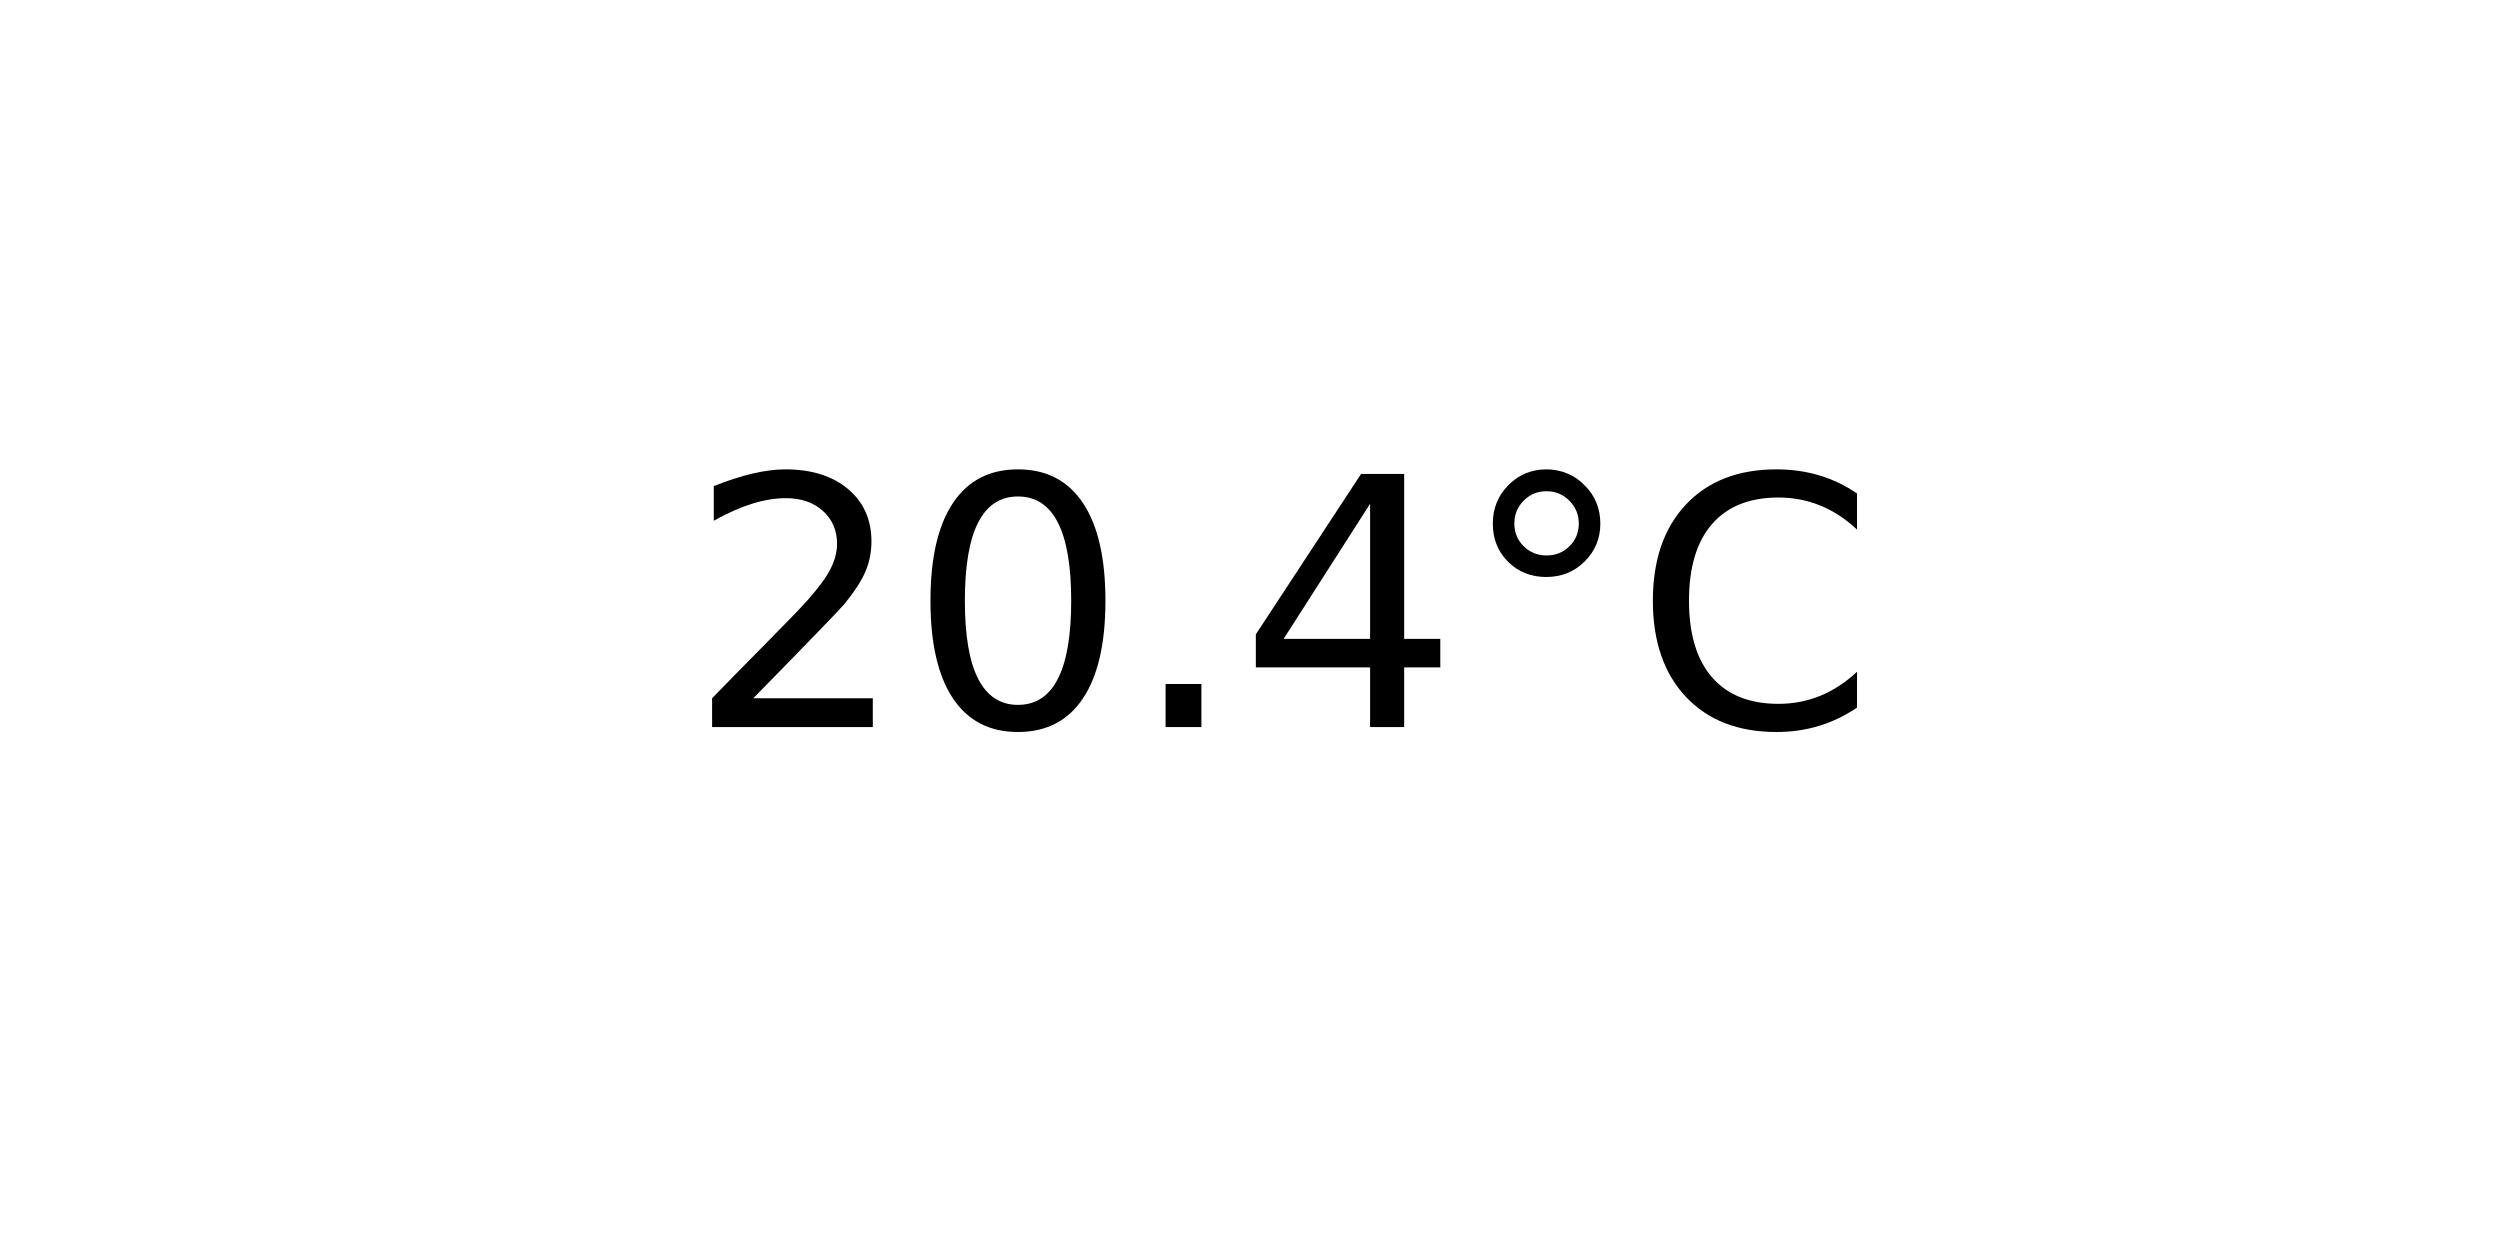
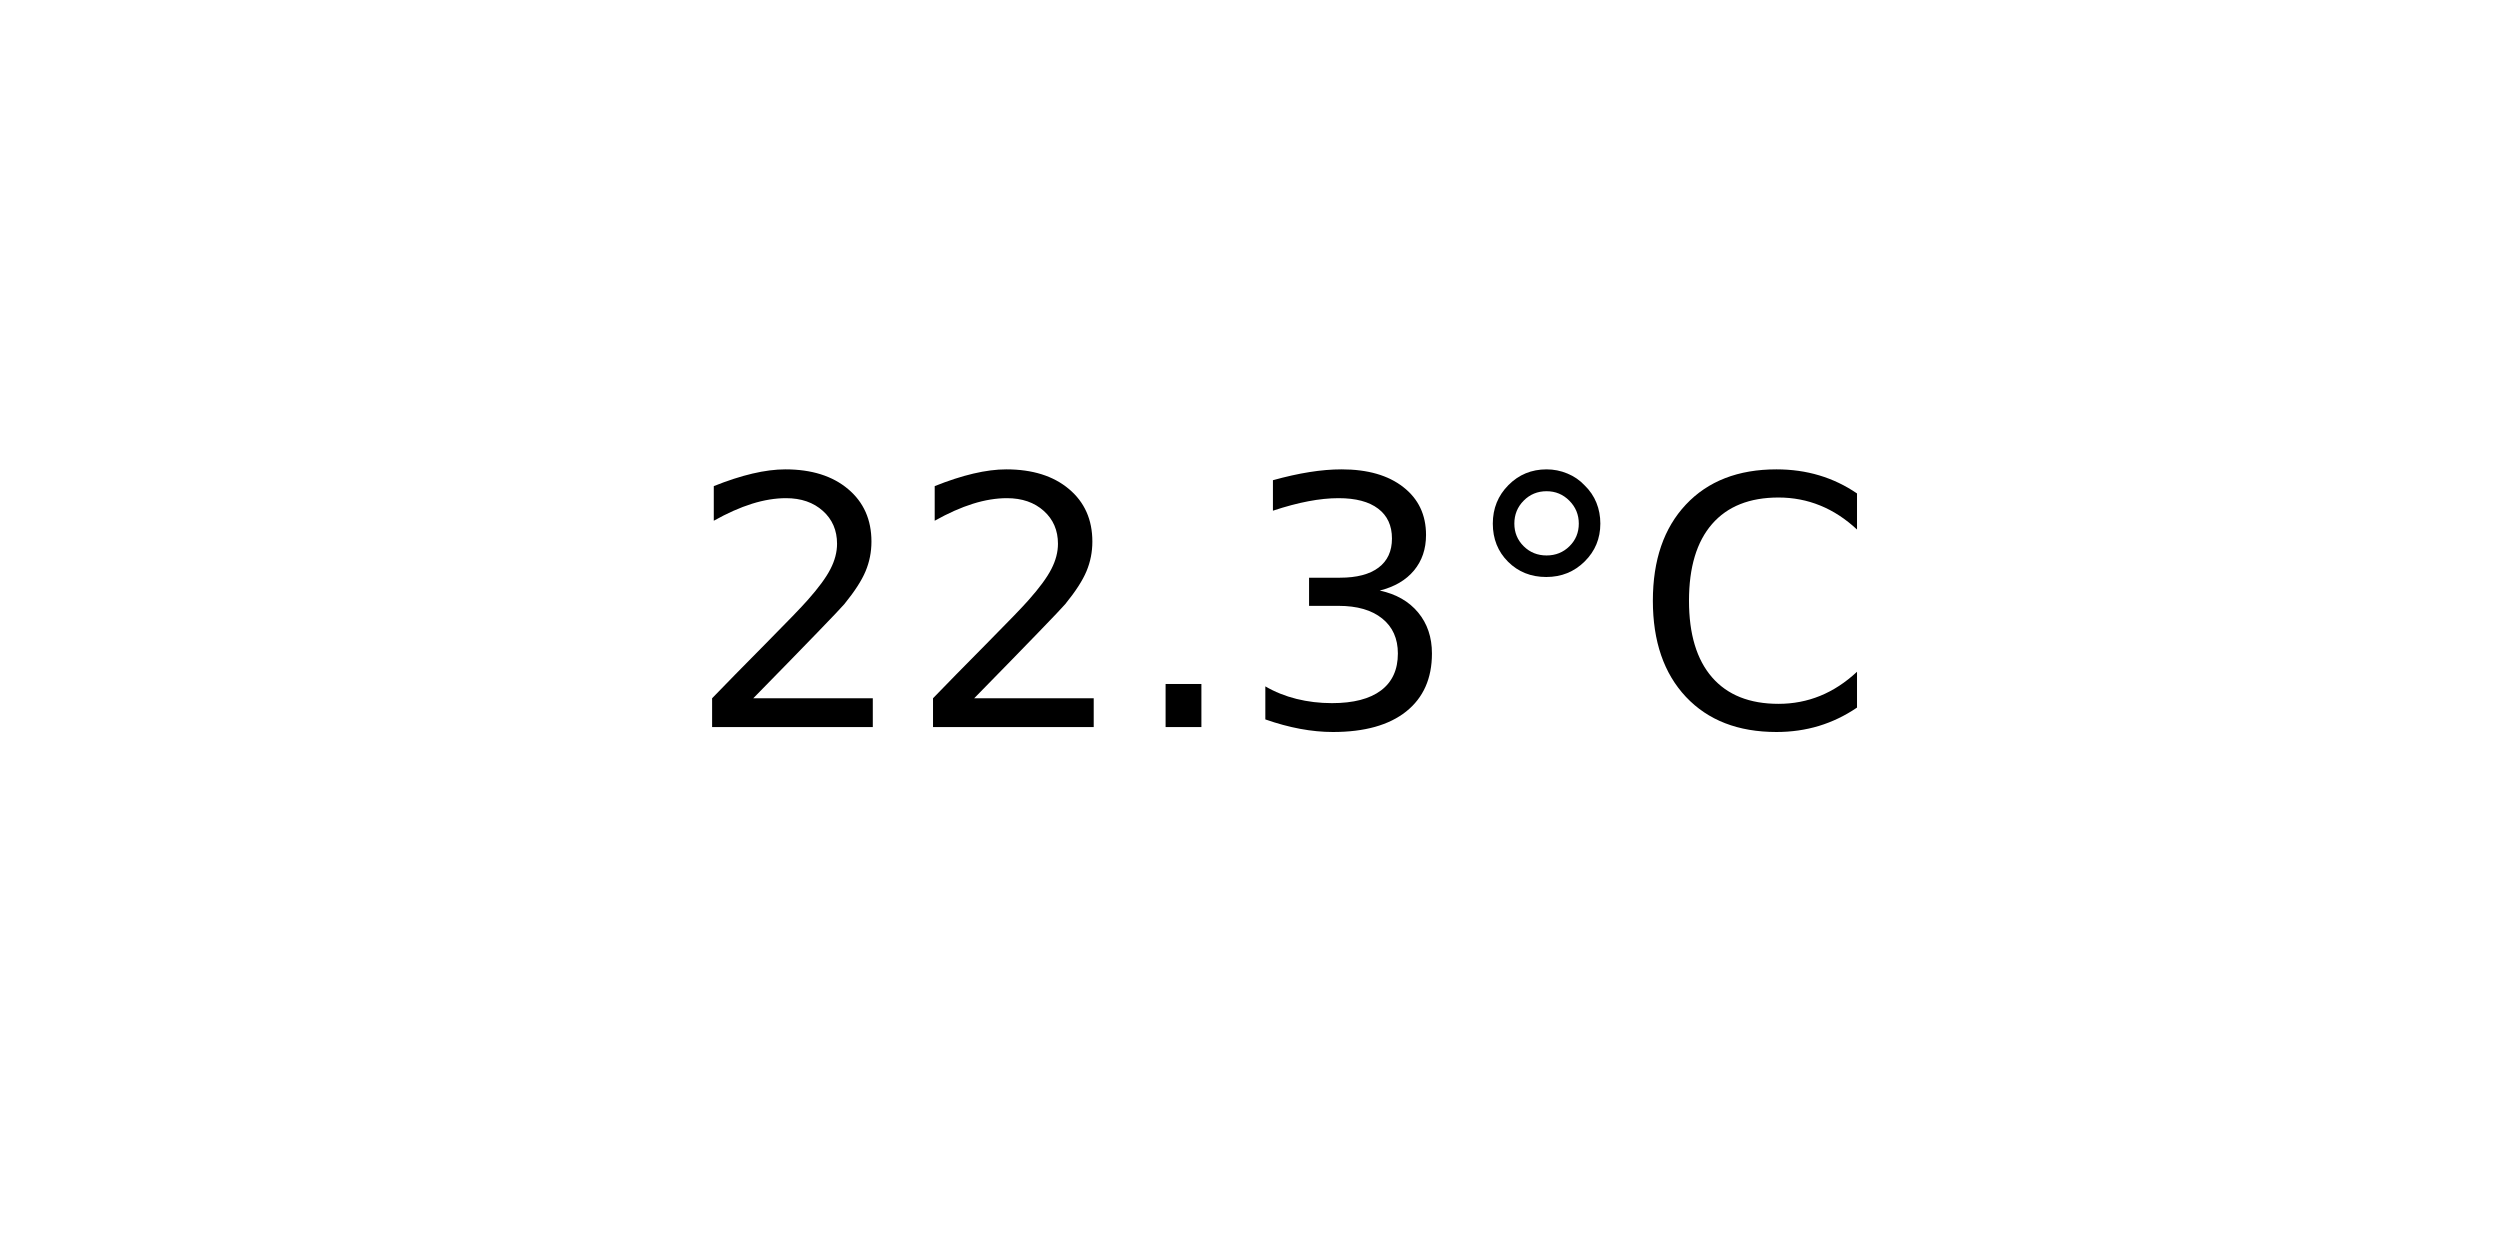
<svg xmlns="http://www.w3.org/2000/svg" xmlns:xlink="http://www.w3.org/1999/xlink" width="72pt" height="36pt" viewBox="0 0 72 36" version="1.1">
  <defs>
    <style type="text/css">*{stroke-linejoin: round; stroke-linecap: butt}</style>
  </defs>
  <g id="figure_1">
    <g id="axes_1">
      <g id="text_1">
        <g transform="translate(19.77578 20.93937) scale(0.1 -0.1)">
          <defs>
            <path id="DejaVuSans-32" d="M 1228 531  L 3431 531  L 3431 0  L 469 0  L 469 531  Q 828 903 1448 1529  Q 2069 2156 2228 2338  Q 2531 2678 2651 2914  Q 2772 3150 2772 3378  Q 2772 3750 2511 3984  Q 2250 4219 1831 4219  Q 1534 4219 1204 4116  Q 875 4013 500 3803  L 500 4441  Q 881 4594 1212 4672  Q 1544 4750 1819 4750  Q 2544 4750 2975 4387  Q 3406 4025 3406 3419  Q 3406 3131 3298 2873  Q 3191 2616 2906 2266  Q 2828 2175 2409 1742  Q 1991 1309 1228 531  z " transform="scale(0.015625)" />
-             <path id="DejaVuSans-30" d="M 2034 4250  Q 1547 4250 1301 3770  Q 1056 3291 1056 2328  Q 1056 1369 1301 889  Q 1547 409 2034 409  Q 2525 409 2770 889  Q 3016 1369 3016 2328  Q 3016 3291 2770 3770  Q 2525 4250 2034 4250  z M 2034 4750  Q 2819 4750 3233 4129  Q 3647 3509 3647 2328  Q 3647 1150 3233 529  Q 2819 -91 2034 -91  Q 1250 -91 836 529  Q 422 1150 422 2328  Q 422 3509 836 4129  Q 1250 4750 2034 4750  z " transform="scale(0.015625)" />
            <path id="DejaVuSans-2e" d="M 684 794  L 1344 794  L 1344 0  L 684 0  L 684 794  z " transform="scale(0.015625)" />
-             <path id="DejaVuSans-34" d="M 2419 4116  L 825 1625  L 2419 1625  L 2419 4116  z M 2253 4666  L 3047 4666  L 3047 1625  L 3713 1625  L 3713 1100  L 3047 1100  L 3047 0  L 2419 0  L 2419 1100  L 313 1100  L 313 1709  L 2253 4666  z " transform="scale(0.015625)" />
+             <path id="DejaVuSans-33" d="M 2597 2516  Q 3050 2419 3304 2112  Q 3559 1806 3559 1356  Q 3559 666 3084 287  Q 2609 -91 1734 -91  Q 1441 -91 1130 -33  Q 819 25 488 141  L 488 750  Q 750 597 1062 519  Q 1375 441 1716 441  Q 2309 441 2620 675  Q 2931 909 2931 1356  Q 2931 1769 2642 2001  Q 2353 2234 1838 2234  L 1294 2234  L 1294 2753  L 1863 2753  Q 2328 2753 2575 2939  Q 2822 3125 2822 3475  Q 2822 3834 2567 4026  Q 2313 4219 1838 4219  Q 1578 4219 1281 4162  Q 984 4106 628 3988  L 628 4550  Q 988 4650 1302 4700  Q 1616 4750 1894 4750  Q 2613 4750 3031 4423  Q 3450 4097 3450 3541  Q 3450 3153 3228 2886  Q 3006 2619 2597 2516  z " transform="scale(0.015625)" />
            <path id="DejaVuSans-b0" d="M 1600 4347  Q 1350 4347 1178 4173  Q 1006 4000 1006 3750  Q 1006 3503 1178 3333  Q 1350 3163 1600 3163  Q 1850 3163 2022 3333  Q 2194 3503 2194 3750  Q 2194 3997 2020 4172  Q 1847 4347 1600 4347  z M 1600 4750  Q 1800 4750 1984 4673  Q 2169 4597 2303 4453  Q 2447 4313 2519 4134  Q 2591 3956 2591 3750  Q 2591 3338 2302 3052  Q 2013 2766 1594 2766  Q 1172 2766 890 3047  Q 609 3328 609 3750  Q 609 4169 896 4459  Q 1184 4750 1600 4750  z " transform="scale(0.015625)" />
            <path id="DejaVuSans-43" d="M 4122 4306  L 4122 3641  Q 3803 3938 3442 4084  Q 3081 4231 2675 4231  Q 1875 4231 1450 3742  Q 1025 3253 1025 2328  Q 1025 1406 1450 917  Q 1875 428 2675 428  Q 3081 428 3442 575  Q 3803 722 4122 1019  L 4122 359  Q 3791 134 3420 21  Q 3050 -91 2638 -91  Q 1578 -91 968 557  Q 359 1206 359 2328  Q 359 3453 968 4101  Q 1578 4750 2638 4750  Q 3056 4750 3426 4639  Q 3797 4528 4122 4306  z " transform="scale(0.015625)" />
          </defs>
          <use xlink:href="#DejaVuSans-32" />
-           <use xlink:href="#DejaVuSans-30" x="63.623" />
+           <use xlink:href="#DejaVuSans-32" x="63.623" />
          <use xlink:href="#DejaVuSans-2e" x="127.246" />
-           <use xlink:href="#DejaVuSans-34" x="159.033" />
+           <use xlink:href="#DejaVuSans-33" x="159.033" />
          <use xlink:href="#DejaVuSans-b0" x="222.656" />
          <use xlink:href="#DejaVuSans-43" x="272.656" />
        </g>
      </g>
    </g>
  </g>
</svg>
